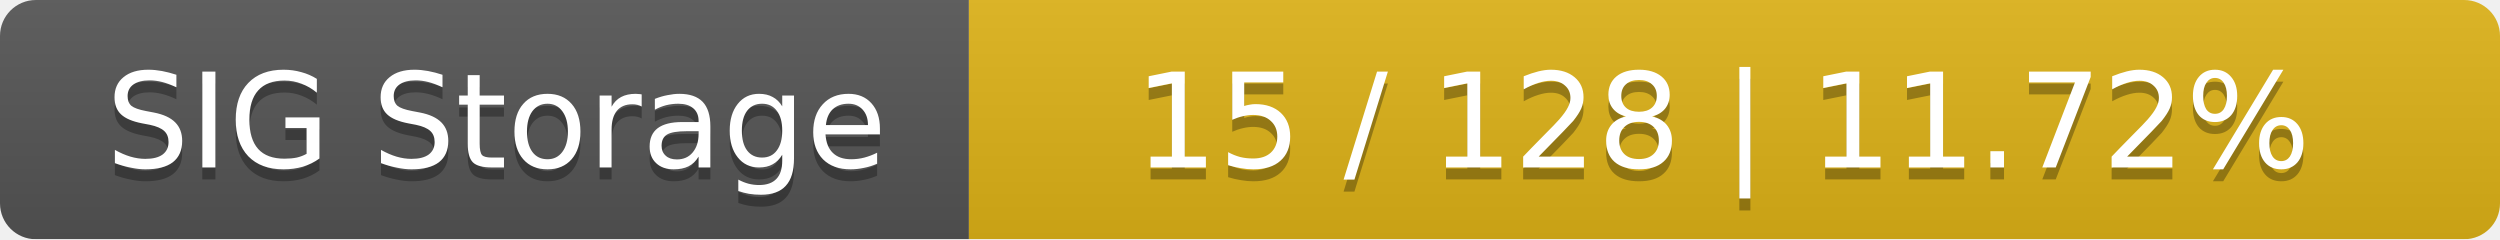
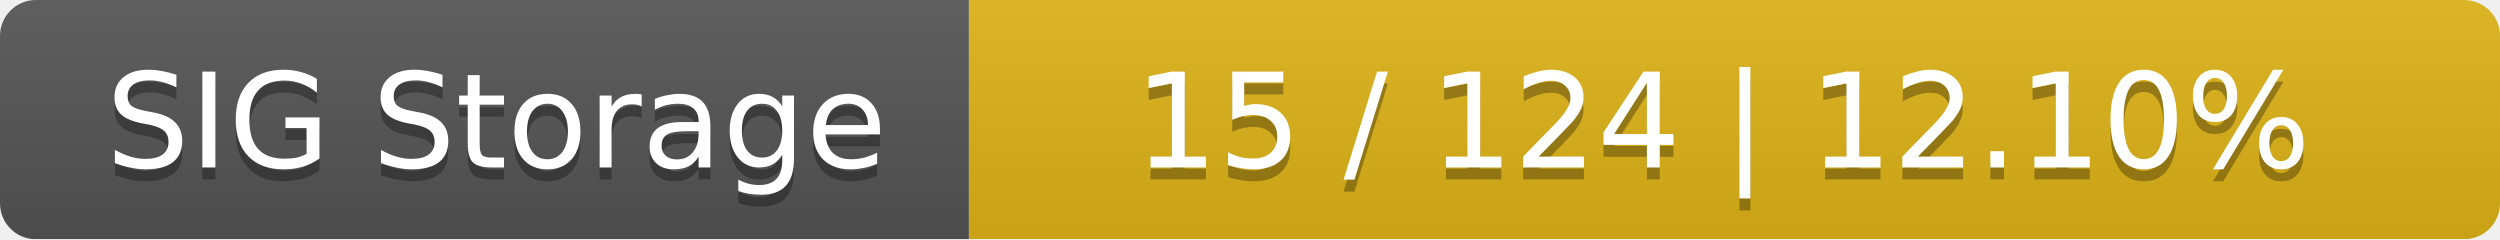
<svg xmlns="http://www.w3.org/2000/svg" width="209" height="20">
  <linearGradient id="smooth" x2="0" y2="100%">
    <stop offset="0" stop-color="#bbb" stop-opacity=".1" />
    <stop offset="1" stop-opacity=".1" />
  </linearGradient>
  <mask id="round">
    <rect width="209" height="20" rx="3" fill="#fff" />
  </mask>
  <g mask="url(#round)">
    <rect width="81" height="20" fill="#555" />
    <rect x="81" width="128" height="20" fill="#dfb317" />
    <rect width="209" height="20" fill="url(#smooth)" />
  </g>
  <g fill="#fff" text-anchor="middle" font-family="DejaVu Sans,Verdana,Geneva,sans-serif" font-size="11">
    <text x="41.5" y="15" fill="#010101" fill-opacity=".3">SIG Storage</text>
    <text x="41.5" y="14">SIG Storage</text>
-     <text x="144" y="15" fill="#010101" fill-opacity=".3">15 / 128    |    11.72%</text>
-     <text x="144" y="14">15 / 128    |    11.72%</text>
+     <text x="144" y="15" fill="#010101" fill-opacity=".3">15 / 124    |    12.10%</text>
+     <text x="144" y="14">15 / 124    |    12.10%</text>
  </g>
</svg>
